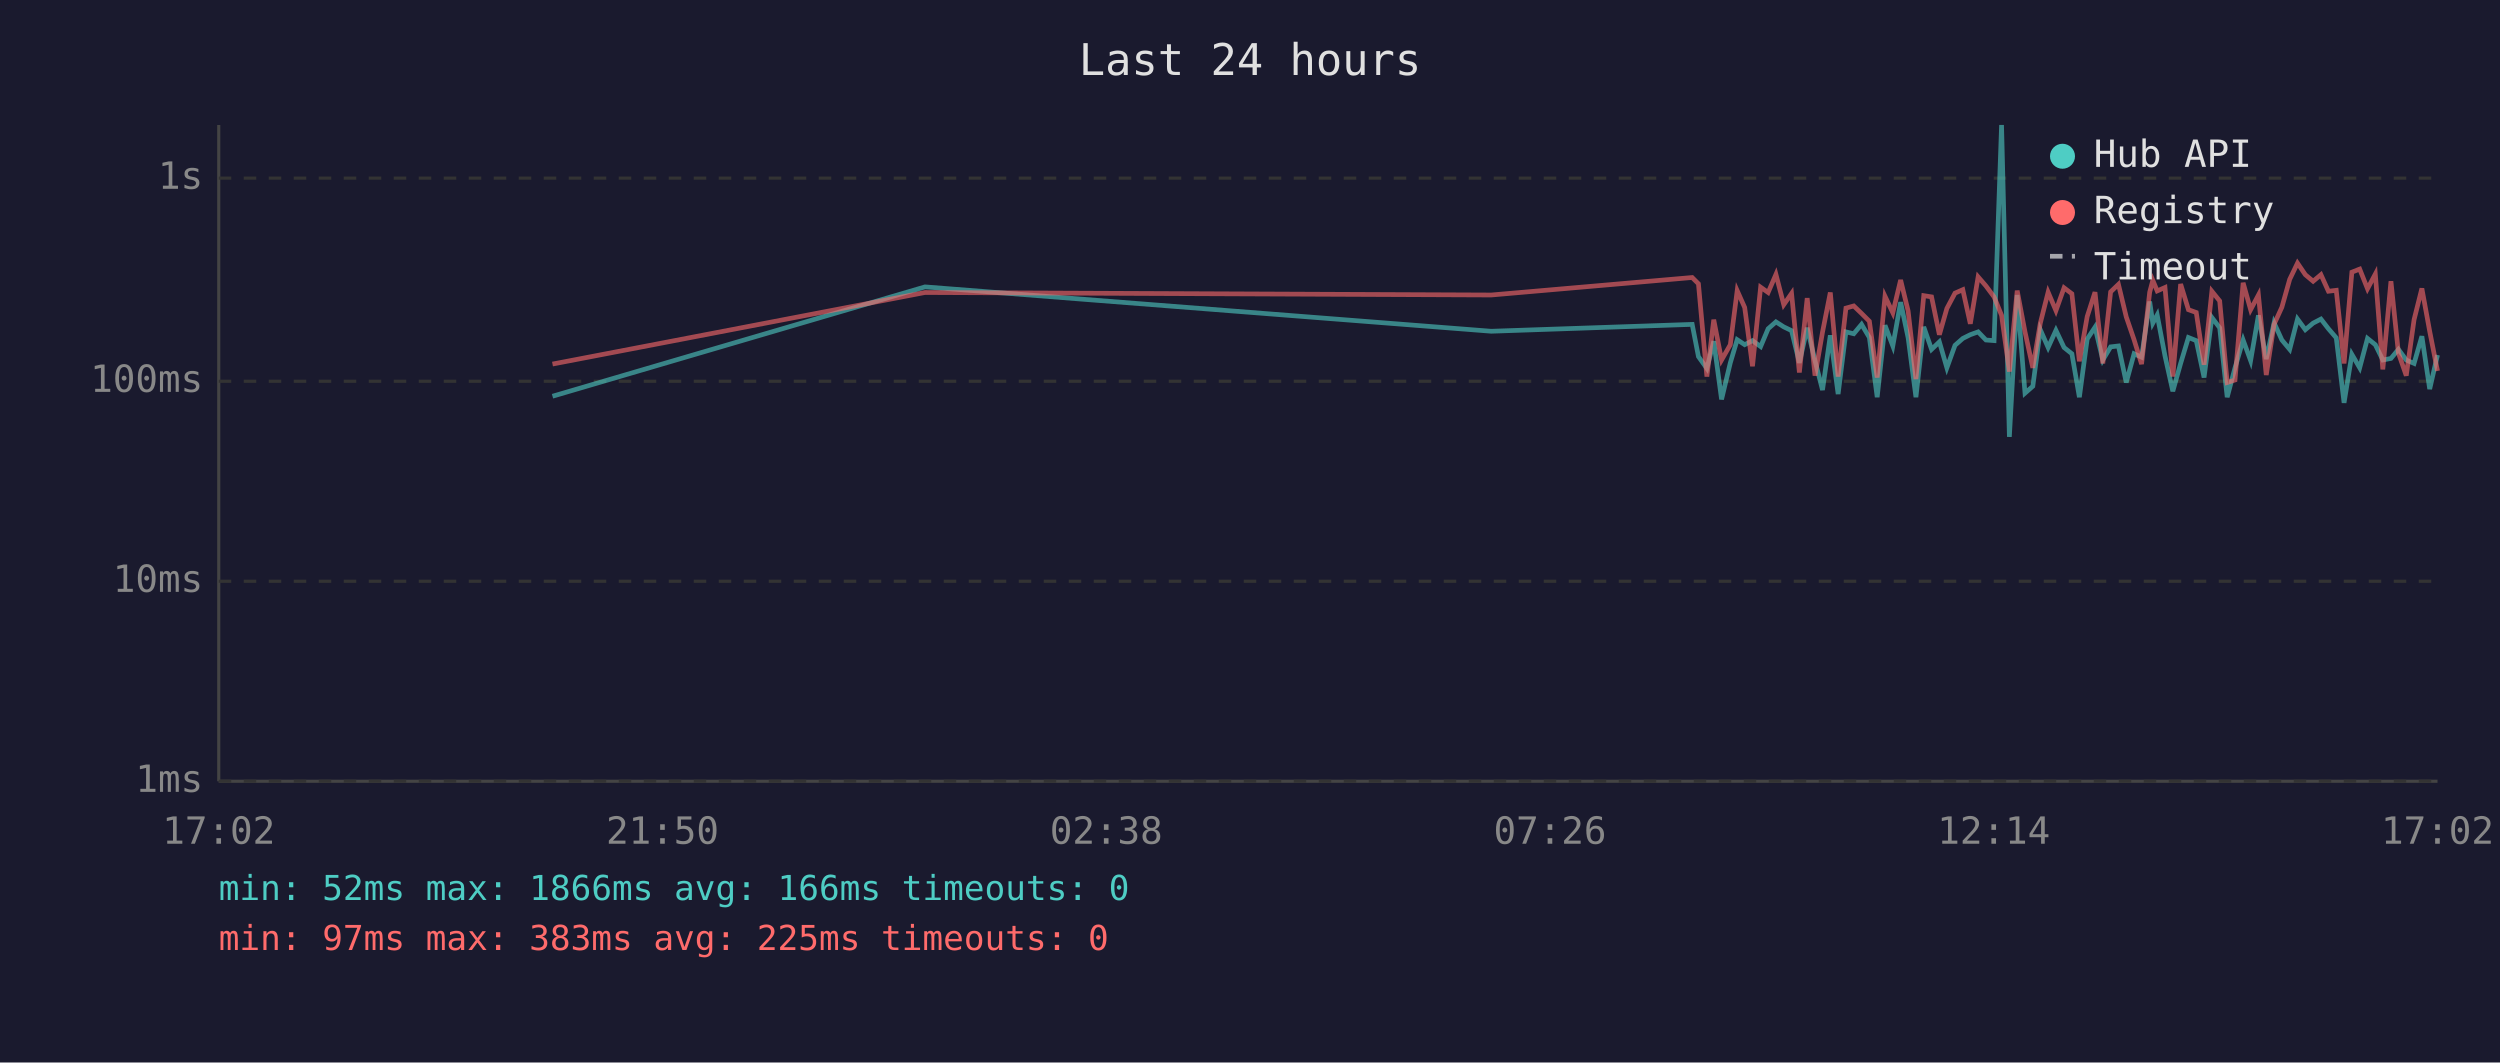
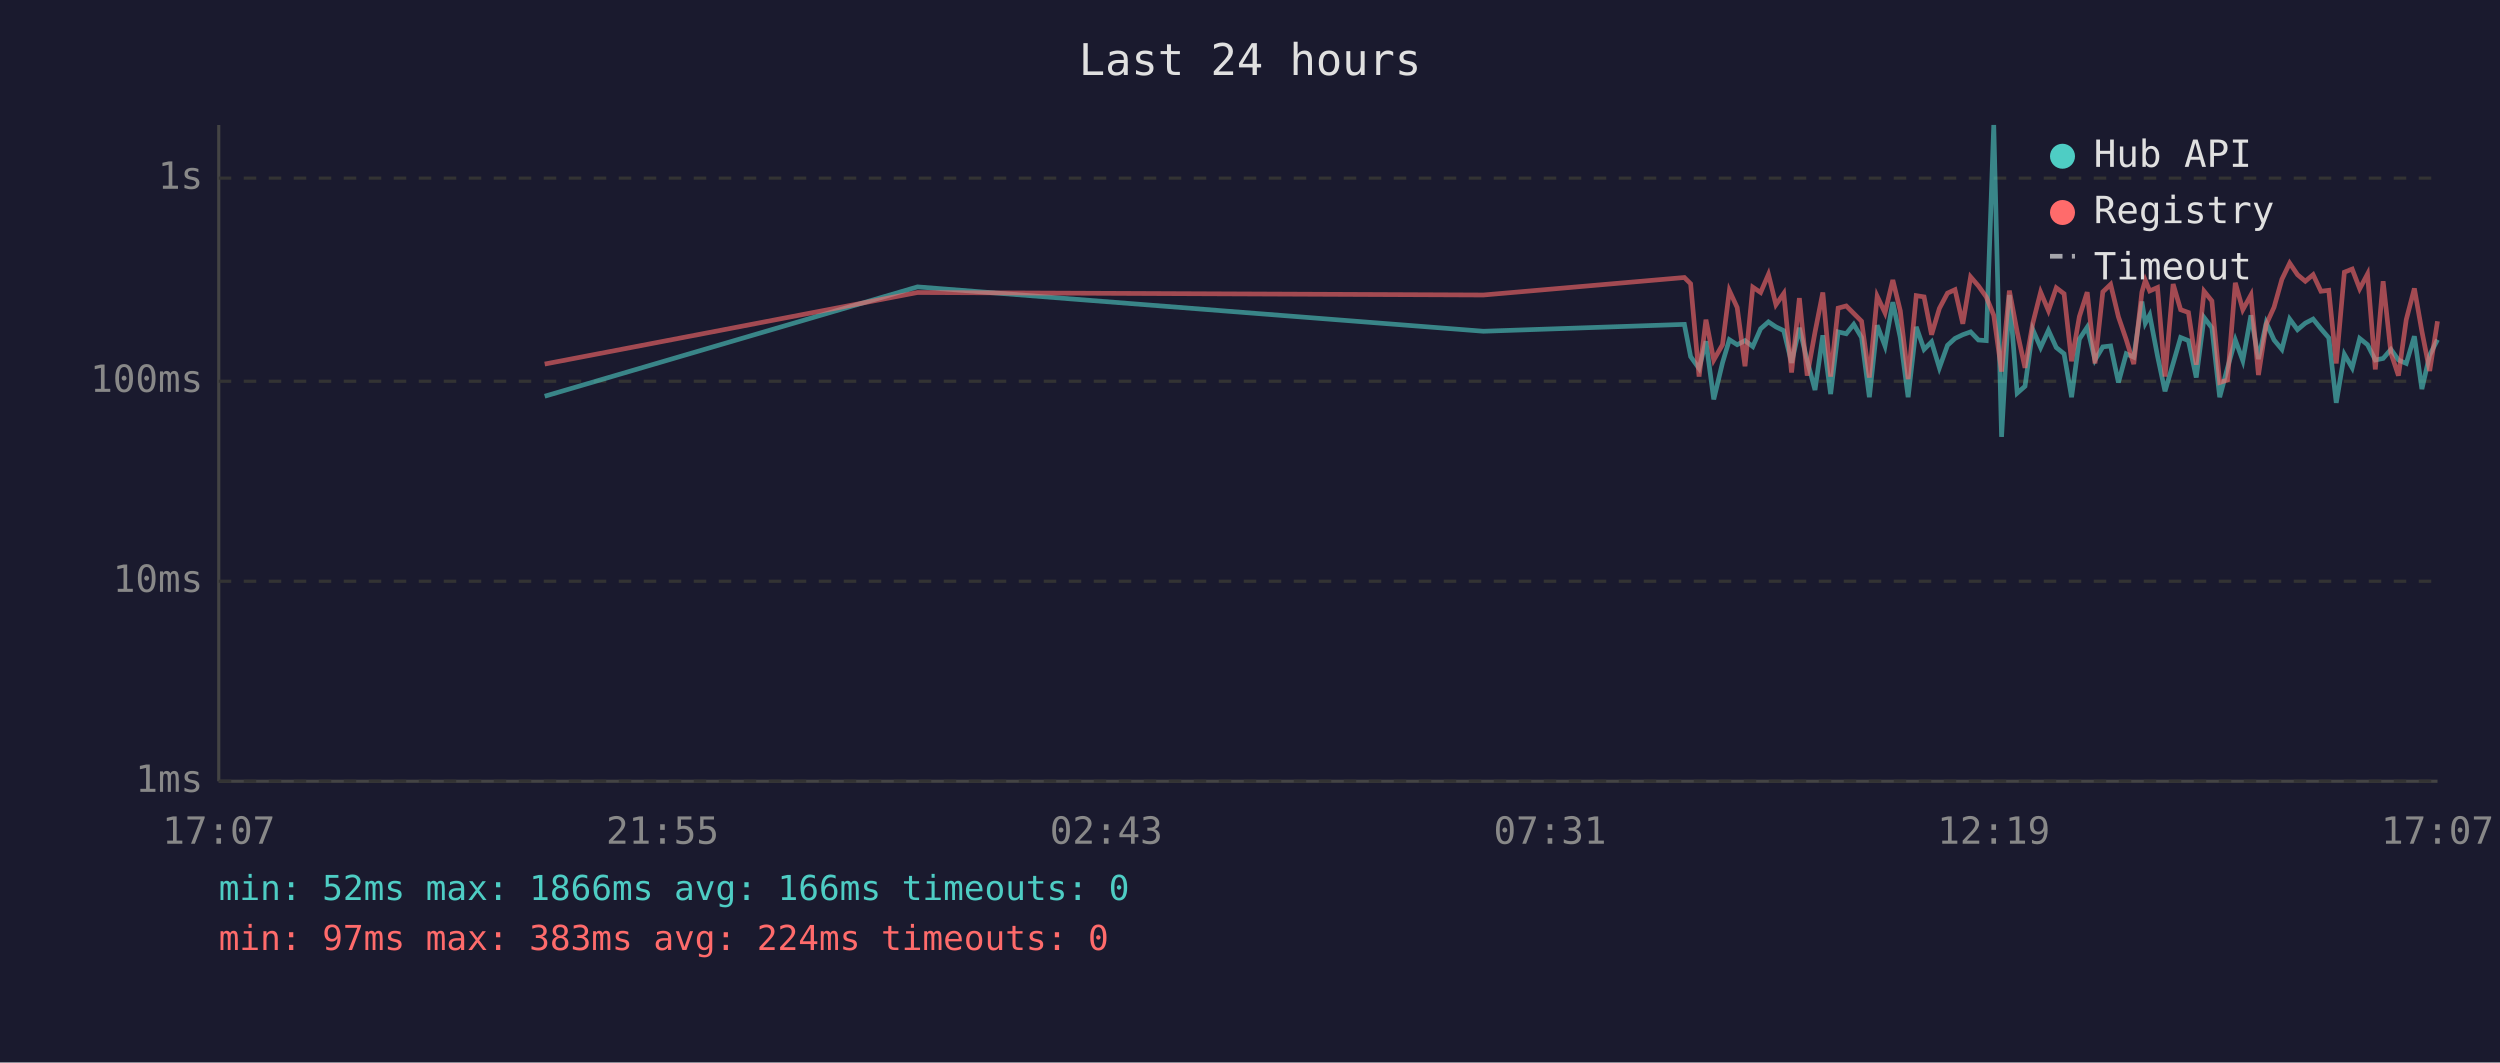
<svg xmlns="http://www.w3.org/2000/svg" viewBox="0 0 800 340" font-family="monospace" font-size="12">
  <rect width="800" height="340" fill="#1a1a2e" />
  <text x="400" y="24" fill="#e0e0e0" font-size="14" text-anchor="middle">Last 24 hours</text>
  <line x1="70" y1="40" x2="70" y2="250" stroke="#444" stroke-width="1" />
  <line x1="70" y1="250" x2="780" y2="250" stroke="#444" stroke-width="1" />
  <line x1="70" y1="250" x2="780" y2="250" stroke="#333" stroke-width="1" stroke-dasharray="4" />
  <text x="65" y="250" fill="#888" text-anchor="end" dominant-baseline="middle">1ms</text>
  <line x1="70" y1="186" x2="780" y2="186" stroke="#333" stroke-width="1" stroke-dasharray="4" />
  <text x="65" y="186" fill="#888" text-anchor="end" dominant-baseline="middle">10ms</text>
  <line x1="70" y1="122" x2="780" y2="122" stroke="#333" stroke-width="1" stroke-dasharray="4" />
  <text x="65" y="122" fill="#888" text-anchor="end" dominant-baseline="middle">100ms</text>
  <line x1="70" y1="57" x2="780" y2="57" stroke="#333" stroke-width="1" stroke-dasharray="4" />
  <text x="65" y="57" fill="#888" text-anchor="end" dominant-baseline="middle">1s</text>
-   <text x="70" y="270" fill="#888" text-anchor="middle">17:02</text>
-   <text x="212" y="270" fill="#888" text-anchor="middle">21:50</text>
-   <text x="354" y="270" fill="#888" text-anchor="middle">02:38</text>
-   <text x="496" y="270" fill="#888" text-anchor="middle">07:26</text>
-   <text x="638" y="270" fill="#888" text-anchor="middle">12:14</text>
-   <text x="780" y="270" fill="#888" text-anchor="middle">17:02</text>
-   <polyline points="176.8,126.8 296.0,91.8 477.2,106.0 541.5,103.8 543.5,114.1 546.2,117.9 548.4,109.2 550.9,127.8 553.7,116.1 555.9,108.7 558.3,110.3 560.8,109.0 563.4,110.9 565.8,105.2 568.3,103.0 570.8,104.6 573.3,105.8 575.8,116.1 578.3,104.9 580.8,115.4 583.2,124.8 585.7,107.3 588.2,126.1 590.7,106.2 593.2,106.8 595.7,103.8 598.2,108.0 600.7,127.1 603.2,104.1 605.7,110.7 608.2,96.7 610.6,108.1 613.1,127.1 615.6,104.6 618.1,111.8 620.6,109.4 623.0,117.7 625.6,110.5 628.1,108.3 630.5,107.1 633.0,106.2 635.5,108.8 638.1,109.0 640.5,40.0 643.0,139.8 645.5,94.4 648.0,125.8 650.5,123.6 652.9,105.5 655.4,111.2 657.9,105.7 660.5,111.2 663.0,113.2 665.4,127.1 667.9,108.5 670.4,104.7 672.9,115.2 675.4,111.0 677.9,110.7 680.4,122.4 682.9,113.2 685.3,114.3 687.9,96.5 688.9,103.4 690.3,100.8 692.8,113.9 695.3,125.2 697.8,116.3 700.3,108.0 702.8,109.0 705.3,120.8 707.8,101.6 710.3,104.9 712.7,127.1 715.2,117.7 717.8,108.8 720.2,115.4 722.7,100.9 725.2,114.9 727.7,103.3 730.2,108.8 732.7,111.8 735.2,102.1 737.7,105.5 740.2,103.4 742.7,102.1 745.1,105.2 747.6,108.1 750.1,128.9 752.6,113.4 755.1,117.7 757.6,108.3 760.1,110.3 762.5,115.2 765.1,114.7 767.5,111.8 770.0,115.2 772.5,116.3 775.0,107.6 777.5,124.5 780.0,113.6" fill="none" stroke="#4ecdc4" stroke-width="1.5" opacity="0.6" />
-   <polyline points="176.8,116.5 296.0,93.6 477.2,94.4 541.5,88.8 543.5,90.8 546.2,120.5 548.4,102.3 550.9,115.2 553.7,110.3 555.9,93.0 558.3,98.4 560.8,117.2 563.4,91.9 565.8,93.6 568.3,87.8 570.8,97.5 573.3,93.9 575.8,119.2 578.3,95.4 580.8,120.2 583.2,106.3 585.7,93.6 588.2,120.5 590.7,98.6 593.2,97.9 595.7,100.3 598.2,102.8 600.7,120.8 603.2,94.8 605.7,100.1 608.2,89.6 610.6,99.5 613.1,121.3 615.6,94.6 618.1,95.0 620.6,107.1 623.0,98.7 625.6,93.8 628.1,92.7 630.5,103.6 633.0,88.6 635.5,91.5 638.1,95.0 640.5,100.9 643.0,118.9 645.5,93.0 648.0,106.2 650.5,117.7 652.9,103.4 655.4,93.5 657.9,99.4 660.5,92.1 663.0,94.0 665.4,115.6 667.9,101.3 670.4,93.5 672.9,116.3 675.4,93.4 677.9,91.0 680.4,101.4 682.9,108.7 685.3,116.5 687.9,93.5 688.9,89.7 690.3,93.1 692.8,92.0 695.3,120.5 697.8,90.9 700.3,99.1 702.8,100.0 705.3,116.7 707.8,93.2 710.3,96.3 712.7,122.4 715.2,121.6 717.8,90.5 720.2,99.1 722.7,94.4 725.2,120.0 727.7,103.8 730.2,98.3 732.7,89.4 735.2,84.2 737.7,87.9 740.2,90.0 742.7,87.9 745.1,93.2 747.6,92.9 750.1,116.3 752.6,87.1 755.1,86.1 757.6,92.4 760.1,87.7 762.5,118.2 765.1,90.0 767.5,113.0 770.0,120.2 772.5,102.3 775.0,92.3 777.5,106.0 780.0,118.7" fill="none" stroke="#ff6b6b" stroke-width="1.5" opacity="0.6" />
+   <text x="70" y="270" fill="#888" text-anchor="middle">17:07</text>
+   <text x="212" y="270" fill="#888" text-anchor="middle">21:55</text>
+   <text x="354" y="270" fill="#888" text-anchor="middle">02:43</text>
+   <text x="496" y="270" fill="#888" text-anchor="middle">07:31</text>
+   <text x="638" y="270" fill="#888" text-anchor="middle">12:19</text>
+   <text x="780" y="270" fill="#888" text-anchor="middle">17:07</text>
+   <polyline points="174.3,126.8 293.6,91.8 474.7,106.0 539.0,103.8 541.0,114.1 543.7,117.9 545.9,109.2 548.4,127.8 551.2,116.1 553.4,108.7 555.9,110.3 558.4,109.0 560.9,110.9 563.4,105.2 565.9,103.0 568.3,104.6 570.8,105.8 573.3,116.1 575.8,104.9 578.3,115.4 580.8,124.8 583.3,107.3 585.8,126.1 588.2,106.2 590.8,106.8 593.2,103.8 595.7,108.0 598.2,127.1 600.7,104.1 603.2,110.7 605.7,96.7 608.1,108.1 610.6,127.1 613.2,104.6 615.7,111.8 618.1,109.4 620.6,117.7 623.2,110.5 625.6,108.3 628.1,107.1 630.6,106.2 633.1,108.8 635.6,109.0 638.0,40.0 640.5,139.8 643.0,94.4 645.5,125.8 648.0,123.6 650.5,105.5 653.0,111.2 655.5,105.7 658.0,111.2 660.5,113.2 662.9,127.1 665.4,108.5 667.9,104.7 670.4,115.2 672.9,111.0 675.4,110.7 677.9,122.4 680.4,113.2 682.8,114.3 685.4,96.5 686.5,103.4 687.9,100.8 690.4,113.9 692.8,125.2 695.4,116.3 697.8,108.0 700.3,109.0 702.8,120.8 705.3,101.6 707.8,104.9 710.3,127.1 712.8,117.7 715.3,108.8 717.7,115.4 720.3,100.9 722.7,114.9 725.2,103.3 727.7,108.8 730.2,111.8 732.7,102.1 735.2,105.5 737.7,103.4 740.2,102.1 742.7,105.2 745.2,108.1 747.6,128.9 750.2,113.4 752.7,117.7 755.1,108.3 757.6,110.3 760.1,115.2 762.6,114.7 765.1,111.8 767.5,115.2 770.0,116.3 772.6,107.6 775.0,124.5 777.5,113.6 780.0,108.7" fill="none" stroke="#4ecdc4" stroke-width="1.5" opacity="0.6" />
+   <polyline points="174.3,116.5 293.6,93.6 474.7,94.4 539.0,88.8 541.0,90.8 543.7,120.5 545.9,102.3 548.4,115.2 551.2,110.3 553.4,93.0 555.9,98.4 558.4,117.2 560.9,91.9 563.4,93.6 565.9,87.8 568.3,97.5 570.8,93.9 573.3,119.2 575.8,95.4 578.3,120.2 580.8,106.3 583.3,93.6 585.8,120.5 588.2,98.6 590.8,97.9 593.2,100.3 595.7,102.8 598.2,120.8 600.7,94.8 603.2,100.1 605.7,89.6 608.1,99.5 610.6,121.3 613.2,94.6 615.7,95.0 618.1,107.1 620.6,98.7 623.2,93.8 625.6,92.7 628.1,103.6 630.6,88.6 633.1,91.5 635.6,95.0 638.0,100.9 640.5,118.9 643.0,93.0 645.5,106.2 648.0,117.7 650.5,103.4 653.0,93.5 655.5,99.4 658.0,92.1 660.5,94.0 662.9,115.6 665.4,101.3 667.9,93.5 670.4,116.3 672.9,93.4 675.4,91.0 677.9,101.4 680.4,108.7 682.8,116.5 685.4,93.5 686.5,89.7 687.9,93.1 690.4,92.0 692.8,120.5 695.4,90.9 697.8,99.1 700.3,100.0 702.8,116.7 705.3,93.2 707.8,96.3 710.3,122.4 712.8,121.6 715.3,90.5 717.7,99.1 720.3,94.4 722.7,120.0 725.2,103.8 727.7,98.3 730.2,89.4 732.7,84.2 735.2,87.9 737.7,90.0 740.2,87.9 742.7,93.2 745.2,92.9 747.6,116.3 750.2,87.1 752.7,86.1 755.1,92.4 757.6,87.7 760.1,118.2 762.6,90.0 765.1,113.0 767.5,120.2 770.0,102.3 772.6,92.3 775.0,106.0 777.5,118.7 780.0,102.8" fill="none" stroke="#ff6b6b" stroke-width="1.5" opacity="0.6" />
  <circle cx="660" cy="50" r="4" fill="#4ecdc4" />
  <text x="670" y="50" fill="#e0e0e0" dominant-baseline="middle">Hub API</text>
  <circle cx="660" cy="68" r="4" fill="#ff6b6b" />
  <text x="670" y="68" fill="#e0e0e0" dominant-baseline="middle">Registry</text>
  <line x1="656" y1="82" x2="664" y2="82" stroke="#e0e0e0" stroke-width="1.5" stroke-dasharray="4,3" opacity="0.7" />
  <text x="670" y="86" fill="#e0e0e0" dominant-baseline="middle">Timeout</text>
  <text x="70" y="288" fill="#4ecdc4" font-size="11">min: 52ms  max: 1866ms  avg: 166ms  timeouts: 0</text>
-   <text x="70" y="304" fill="#ff6b6b" font-size="11">min: 97ms  max: 383ms  avg: 225ms  timeouts: 0</text>
+   <text x="70" y="304" fill="#ff6b6b" font-size="11">min: 97ms  max: 383ms  avg: 224ms  timeouts: 0</text>
</svg>
